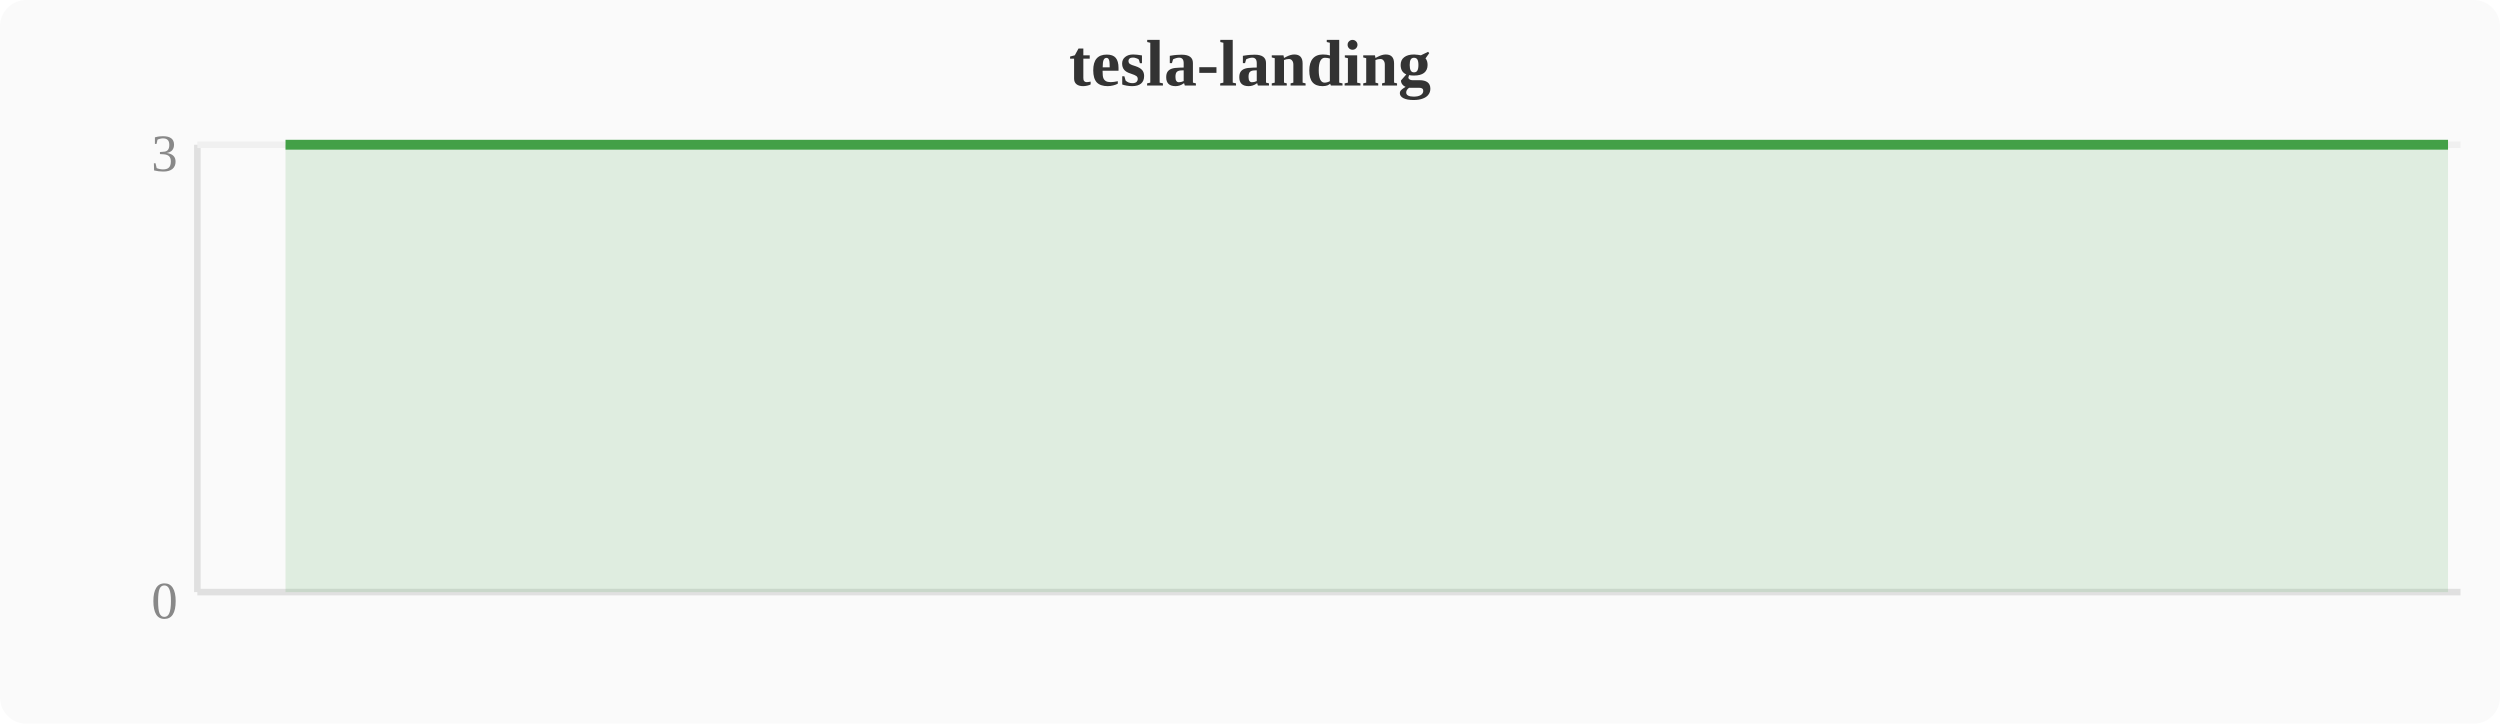
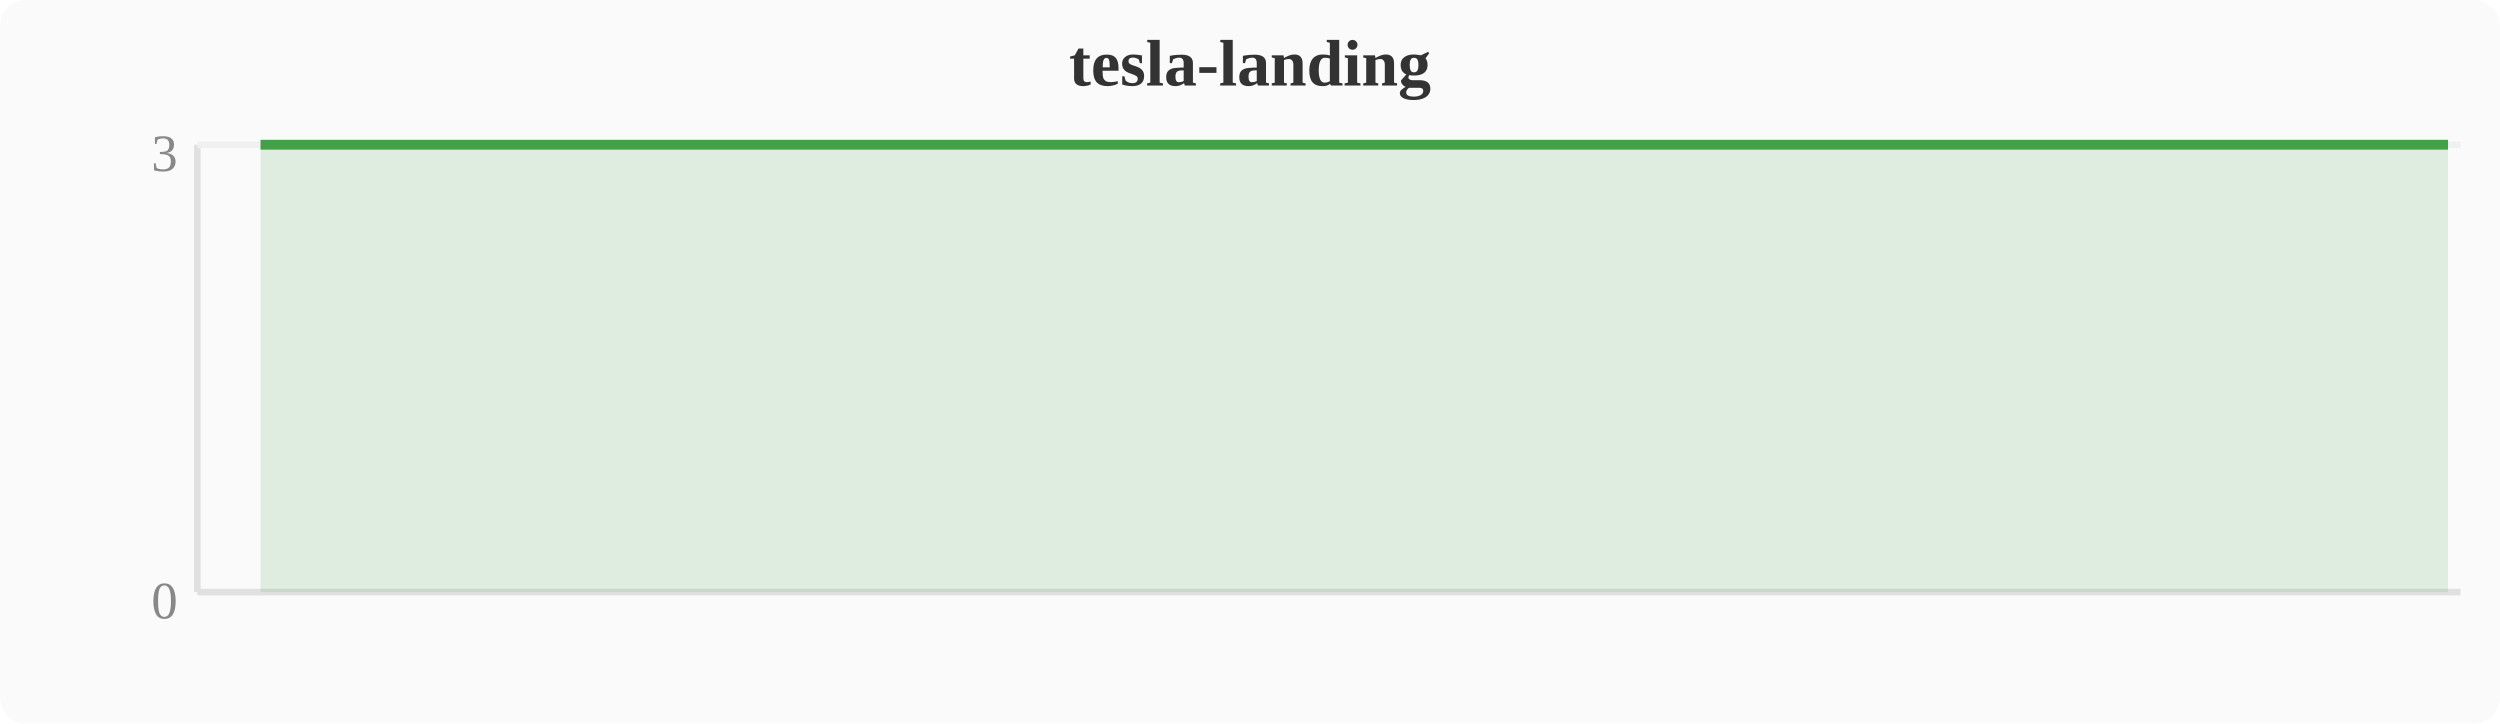
<svg xmlns="http://www.w3.org/2000/svg" width="380" height="110" viewBox="0 0 380 110">
  <rect width="380" height="110" fill="#fafafa" rx="4" />
  <text x="190" y="13" text-anchor="middle" font-size="10" font-weight="bold" fill="#333">tesla-landing</text>
  <line x1="30" y1="22" x2="30" y2="90" stroke="#e0e0e0" stroke-width="1" />
  <line x1="30" y1="90" x2="374" y2="90" stroke="#e0e0e0" stroke-width="1" />
  <line x1="30" y1="22" x2="374" y2="22" stroke="#f0f0f0" stroke-width="1" />
  <text x="27" y="94" text-anchor="end" font-size="8" fill="#888">0</text>
  <text x="27" y="26" text-anchor="end" font-size="8" fill="#888">3</text>
-   <polygon points="43.4,22.0 47.2,22.0 51.0,22.0 54.8,22.0 58.7,22.0 62.5,22.0 66.3,22.0 70.1,22.0 74.0,22.0 77.8,22.0 81.6,22.0 85.4,22.0 89.2,22.0 93.1,22.0 96.9,22.0 100.7,22.0 104.5,22.0 108.4,22.0 112.2,22.0 116.0,22.0 119.8,22.0 123.6,22.0 127.5,22.0 131.3,22.0 135.1,22.0 138.9,22.0 142.8,22.0 146.6,22.0 150.4,22.0 154.2,22.0 158.0,22.0 161.9,22.0 165.7,22.0 169.5,22.0 173.3,22.0 177.2,22.0 181.0,22.0 184.8,22.0 188.6,22.0 192.4,22.0 196.3,22.0 200.1,22.0 203.9,22.0 207.7,22.0 211.6,22.0 215.4,22.0 219.2,22.0 223.0,22.0 226.8,22.0 230.7,22.0 234.5,22.0 238.3,22.0 242.1,22.0 246.0,22.0 249.8,22.0 253.6,22.0 257.4,22.0 261.2,22.0 265.1,22.0 268.9,22.0 272.7,22.0 276.5,22.0 280.4,22.0 284.2,22.0 288.0,22.0 291.8,22.0 295.6,22.0 299.5,22.0 303.3,22.0 307.1,22.0 310.9,22.0 314.8,22.0 318.6,22.0 322.4,22.0 326.2,22.0 330.0,22.0 333.9,22.0 337.7,22.0 341.5,22.0 345.3,22.0 349.2,22.0 353.0,22.0 356.8,22.0 360.6,22.0 364.4,22.0 368.3,22.0 372.1,22.0 372.1,90 43.4,90" fill="#43a047" opacity="0.15" />
-   <polyline points="43.4,22.0 47.2,22.0 51.0,22.0 54.8,22.0 58.7,22.0 62.5,22.0 66.3,22.0 70.1,22.0 74.0,22.0 77.8,22.0 81.6,22.0 85.4,22.0 89.2,22.0 93.1,22.0 96.9,22.0 100.7,22.0 104.5,22.0 108.4,22.0 112.2,22.0 116.0,22.0 119.8,22.0 123.6,22.0 127.5,22.0 131.3,22.0 135.1,22.0 138.9,22.0 142.8,22.0 146.6,22.0 150.4,22.0 154.2,22.0 158.0,22.0 161.9,22.0 165.7,22.0 169.5,22.0 173.3,22.0 177.2,22.0 181.0,22.0 184.8,22.0 188.6,22.0 192.4,22.0 196.3,22.0 200.1,22.0 203.9,22.0 207.7,22.0 211.6,22.0 215.4,22.0 219.2,22.0 223.0,22.0 226.8,22.0 230.7,22.0 234.5,22.0 238.3,22.0 242.1,22.0 246.0,22.0 249.8,22.0 253.6,22.0 257.4,22.0 261.2,22.0 265.1,22.0 268.9,22.0 272.7,22.0 276.5,22.0 280.4,22.0 284.2,22.0 288.0,22.0 291.8,22.0 295.6,22.0 299.5,22.0 303.3,22.0 307.1,22.0 310.9,22.0 314.8,22.0 318.6,22.0 322.4,22.0 326.2,22.0 330.0,22.0 333.9,22.0 337.7,22.0 341.5,22.0 345.3,22.0 349.2,22.0 353.0,22.0 356.8,22.0 360.6,22.0 364.4,22.0 368.3,22.0 372.1,22.0" fill="none" stroke="#43a047" stroke-width="1.5" stroke-linejoin="round" />
+   <polygon points="39.6,22.0 43.4,22.0 47.2,22.0 51.0,22.0 54.8,22.0 58.7,22.0 62.5,22.0 66.3,22.0 70.1,22.0 74.0,22.0 77.8,22.0 81.6,22.0 85.4,22.0 89.2,22.0 93.1,22.0 96.9,22.0 100.7,22.0 104.5,22.0 108.4,22.0 112.2,22.0 116.0,22.0 119.8,22.0 123.6,22.0 127.5,22.0 131.3,22.0 135.1,22.0 138.9,22.0 142.8,22.0 146.6,22.0 150.4,22.0 154.2,22.0 158.0,22.0 161.9,22.0 165.7,22.0 169.5,22.0 173.3,22.0 177.2,22.0 181.0,22.0 184.8,22.0 188.6,22.0 192.4,22.0 196.3,22.0 200.1,22.0 203.9,22.0 207.7,22.0 211.6,22.0 215.4,22.0 219.2,22.0 223.0,22.0 226.8,22.0 230.7,22.0 234.5,22.0 238.3,22.0 242.1,22.0 246.0,22.0 249.8,22.0 253.6,22.0 257.4,22.0 261.2,22.0 265.1,22.0 268.9,22.0 272.7,22.0 276.5,22.0 280.4,22.0 284.2,22.0 288.0,22.0 291.8,22.0 295.6,22.0 299.5,22.0 303.3,22.0 307.1,22.0 310.9,22.0 314.8,22.0 318.6,22.0 322.4,22.0 326.2,22.0 330.0,22.0 333.9,22.0 337.7,22.0 341.5,22.0 345.3,22.0 349.2,22.0 353.0,22.0 356.8,22.0 360.6,22.0 364.4,22.0 368.3,22.0 372.1,22.0 372.1,90 39.6,90" fill="#43a047" opacity="0.15" />
+   <polyline points="39.6,22.0 43.4,22.0 47.2,22.0 51.0,22.0 54.8,22.0 58.7,22.0 62.5,22.0 66.3,22.0 70.1,22.0 74.0,22.0 77.8,22.0 81.6,22.0 85.4,22.0 89.2,22.0 93.1,22.0 96.9,22.0 100.7,22.0 104.5,22.0 108.4,22.0 112.2,22.0 116.0,22.0 119.8,22.0 123.6,22.0 127.5,22.0 131.3,22.0 135.1,22.0 138.9,22.0 142.8,22.0 146.6,22.0 150.4,22.0 154.2,22.0 158.0,22.0 161.9,22.0 165.7,22.0 169.5,22.0 173.3,22.0 177.2,22.0 181.0,22.0 184.8,22.0 188.6,22.0 192.4,22.0 196.3,22.0 200.1,22.0 203.9,22.0 207.7,22.0 211.6,22.0 215.4,22.0 219.2,22.0 223.0,22.0 226.8,22.0 230.7,22.0 234.5,22.0 238.3,22.0 242.1,22.0 246.0,22.0 249.8,22.0 253.6,22.0 257.4,22.0 261.2,22.0 265.1,22.0 268.9,22.0 272.7,22.0 276.5,22.0 280.4,22.0 284.2,22.0 288.0,22.0 291.8,22.0 295.6,22.0 299.5,22.0 303.3,22.0 307.1,22.0 310.9,22.0 314.8,22.0 318.6,22.0 322.4,22.0 326.2,22.0 330.0,22.0 333.9,22.0 337.7,22.0 341.5,22.0 345.3,22.0 349.2,22.0 353.0,22.0 356.8,22.0 360.6,22.0 364.4,22.0 368.3,22.0 372.1,22.0" fill="none" stroke="#43a047" stroke-width="1.5" stroke-linejoin="round" />
</svg>
